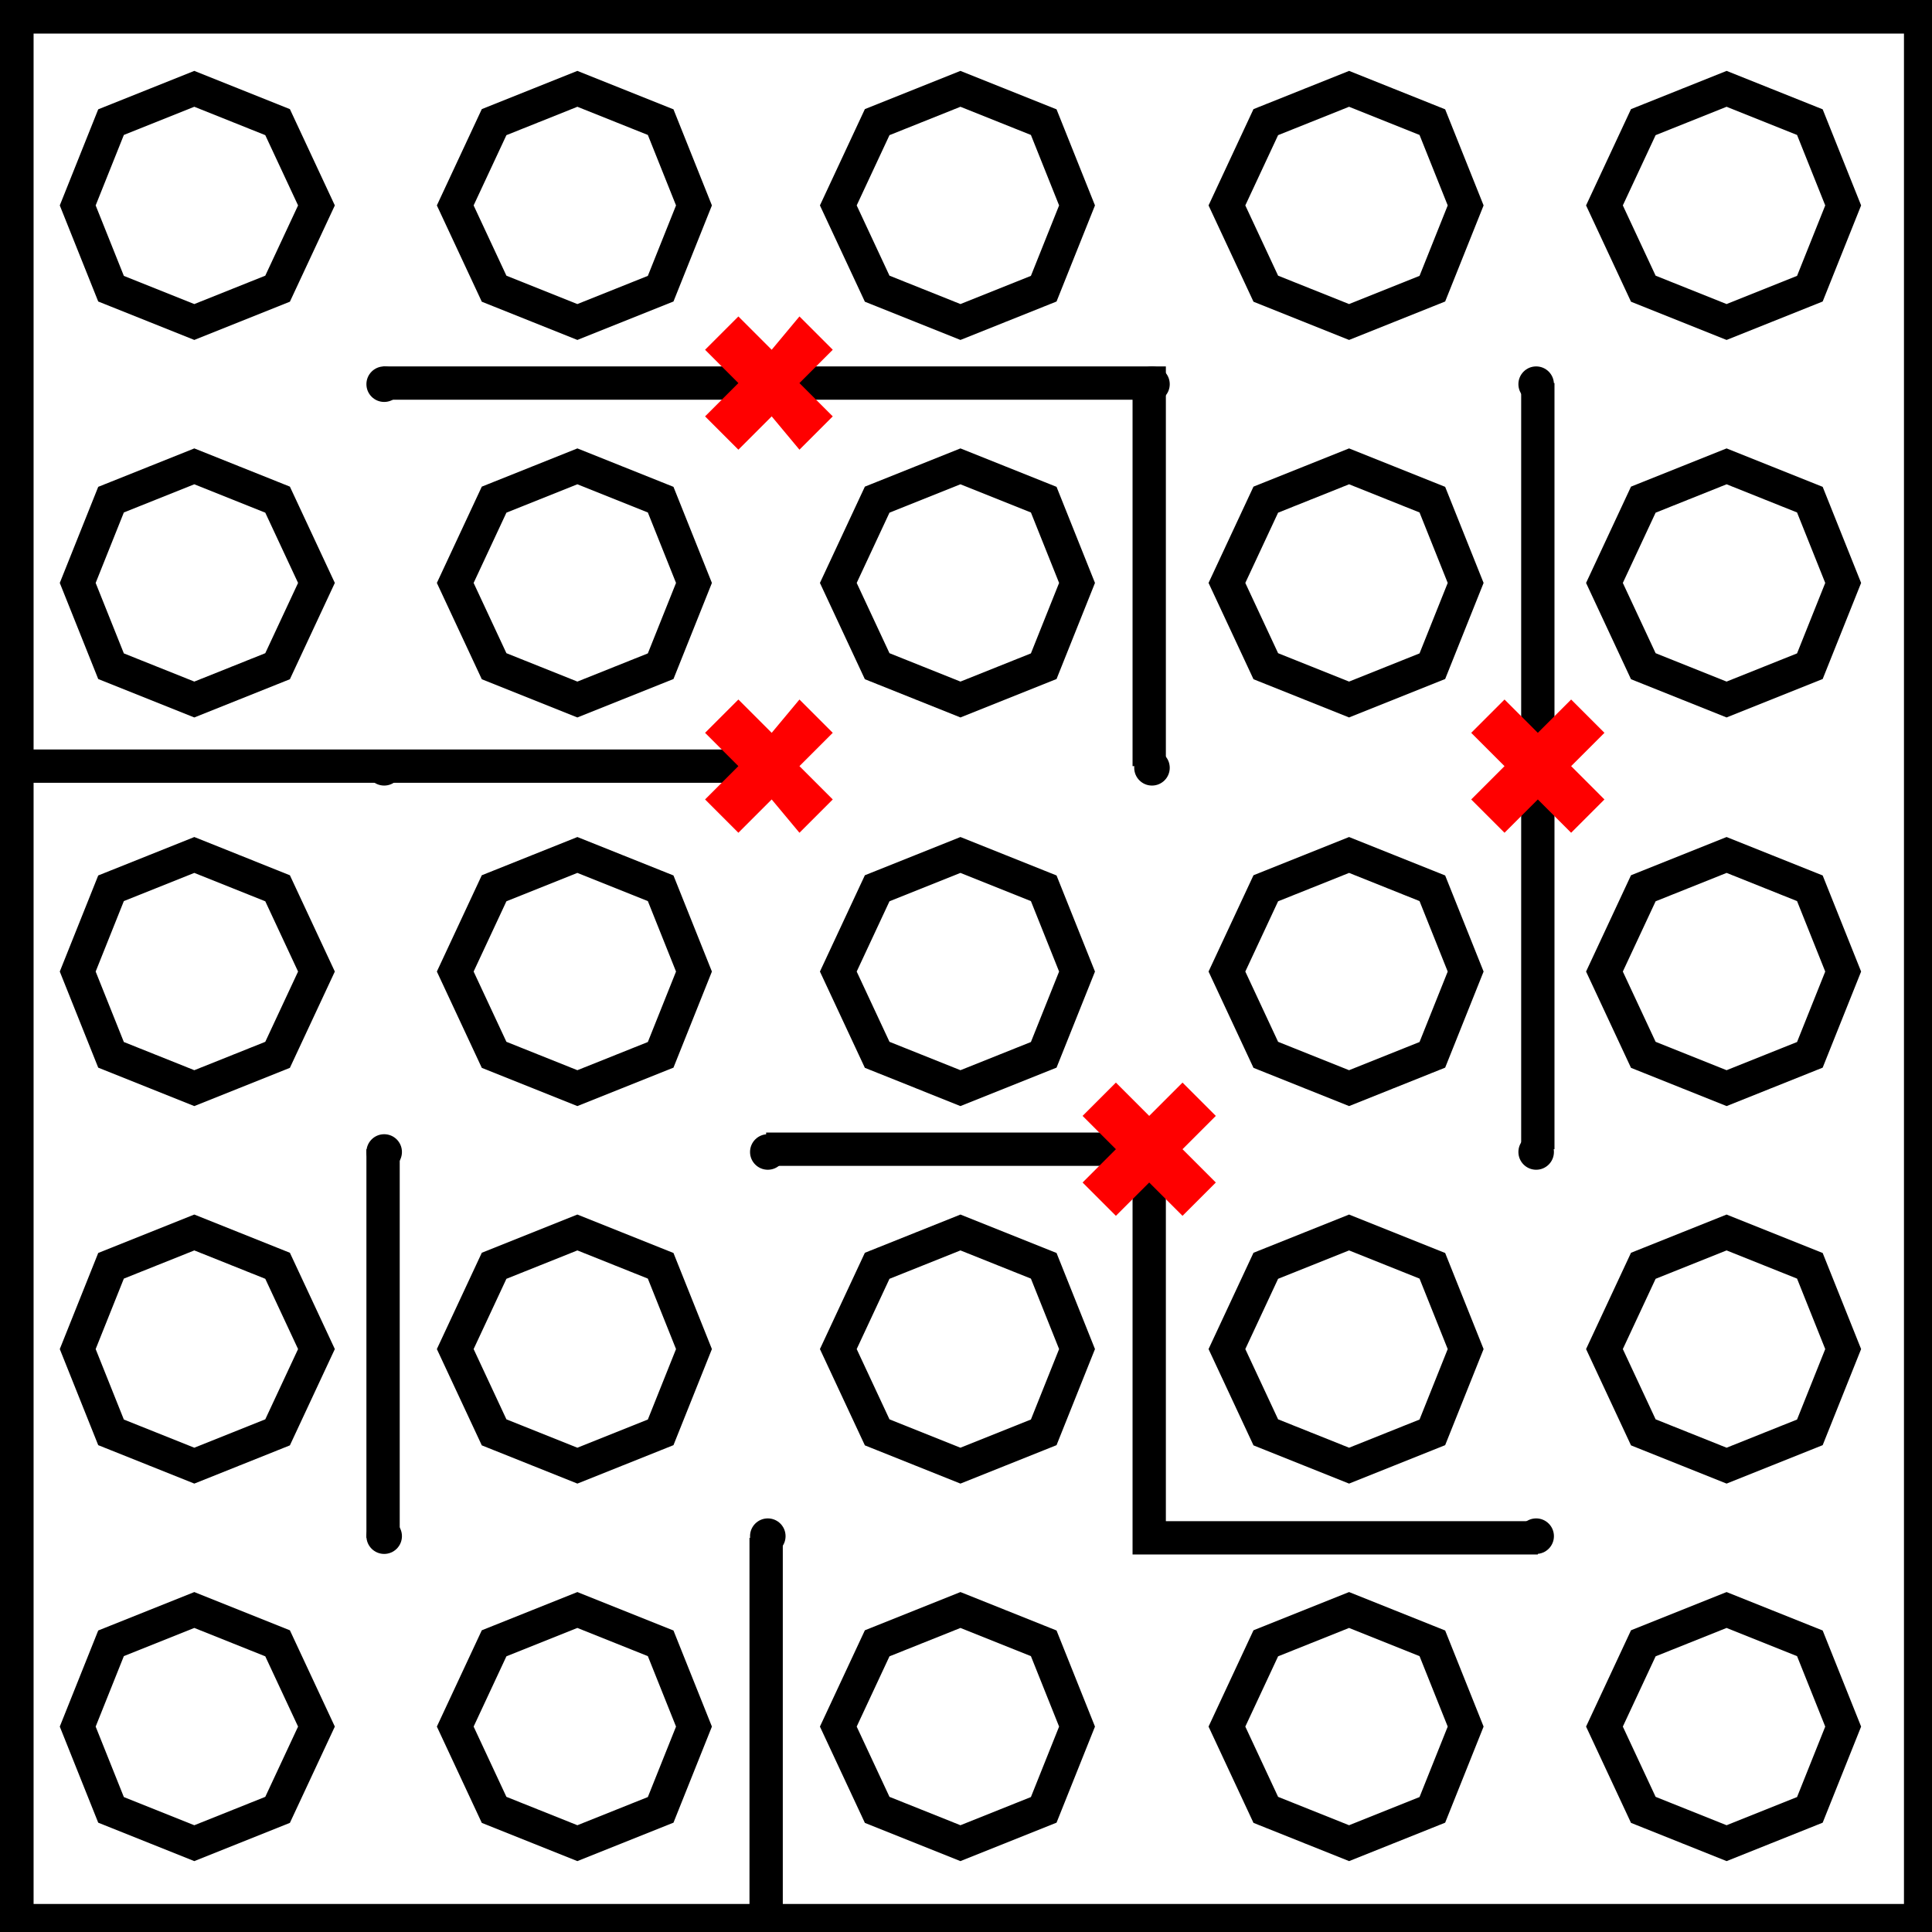
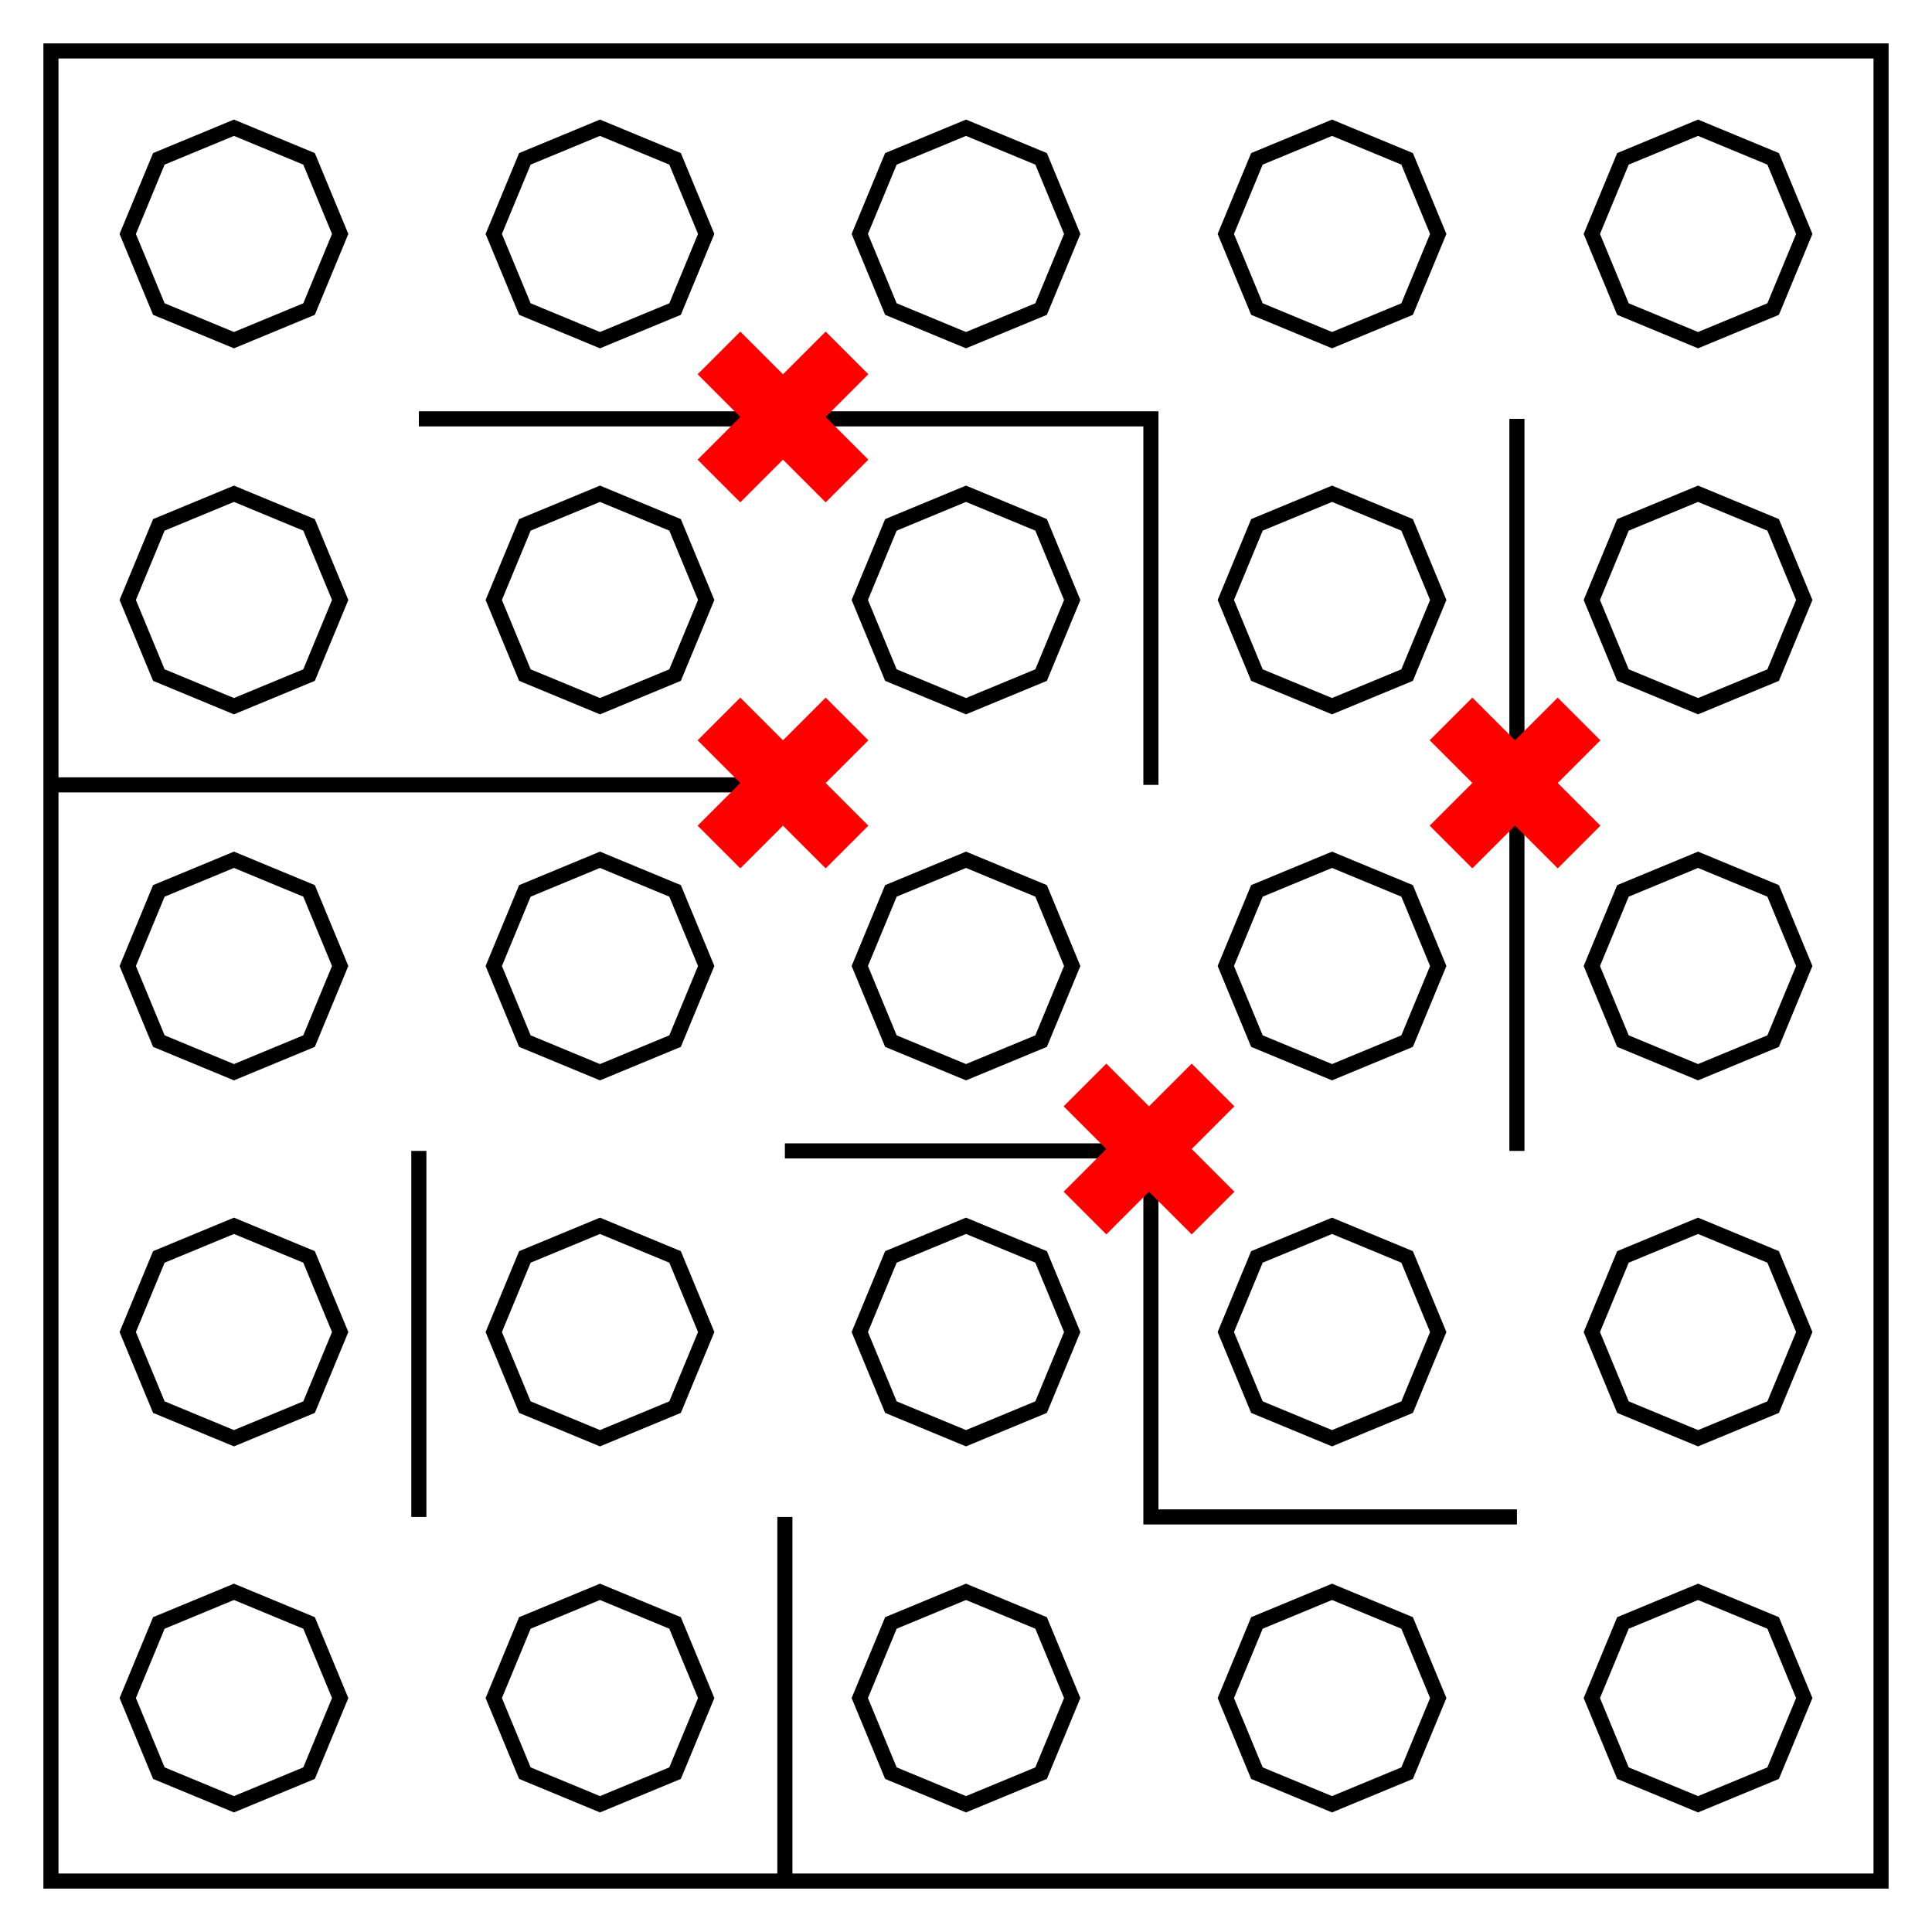
- <svg xmlns="http://www.w3.org/2000/svg" fill="none" viewBox="0 0 348 348">
-   <path stroke="#000" stroke-width="6" d="M138 346v-69" />
-   <path stroke="#000" stroke-width="6.1" d="M3 3h343v343H3Z" />
-   <g fill="#000">
-     <circle cx="69.2" cy="69.2" r="3.2" />
-     <circle cx="138.3" cy="69.2" r="3.2" />
-     <circle cx="207.5" cy="69.2" r="3.2" />
-     <circle cx="276.7" cy="69.2" r="3.2" />
-     <circle cx="69.2" cy="138.3" r="3.2" />
-     <circle cx="138.3" cy="138.3" r="3.2" />
-     <circle cx="207.5" cy="138.3" r="3.2" />
-     <circle cx="276.7" cy="138.3" r="3.2" />
-     <circle cx="69.2" cy="207.5" r="3.2" />
-     <circle cx="138.3" cy="207.5" r="3.2" />
-     <circle cx="207.5" cy="207.5" r="3.2" />
-     <circle cx="276.7" cy="207.5" r="3.2" />
-     <circle cx="69.2" cy="276.7" r="3.2" />
-     <circle cx="138.3" cy="276.7" r="3.2" />
-     <circle cx="207.5" cy="276.7" r="3.2" />
-     <circle cx="276.7" cy="276.7" r="3.2" />
-   </g>
-   <path stroke="#000" stroke-width="6" d="M69 69h138v69m70-69v138m0 70h-70v-70h-69M0 138h138m-69 69v70" />
-   <path fill="red" d="m133 57-6 6 6 6-6 6 6 6 6-6 5 6 6-6-6-6 6-6-6-6-5 6-6-6m0 69-6 6 6 6-6 6 6 6 6-6 5 6 6-6-6-6 6-6-6-6-5 6-6-6m138 0-6 6 6 6-6 6 6 6 6-6 6 6 6-6-6-6 6-6-6-6-6 6-6-6m-70 69-6 6 6 6-6 6 6 6 6-6 6 6 6-6-6-6 6-6-6-6-6 6-6-6" />
-   <path stroke="#000" stroke-width="6" d="m35 58-15-6-6-15 6-15 15-6 15 6 7 15-7 15zm69 0-15-6-7-15 7-15 15-6 15 6 6 15-6 15zm69 0-15-6-7-15 7-15 15-6 15 6 6 15-6 15zm70 0-15-6-7-15 7-15 15-6 15 6 6 15-6 15zm68 0-15-6-7-15 7-15 15-6 15 6 6 15-6 15zM35 126l-15-6-6-15 6-15 15-6 15 6 7 15-7 15zm69 0-15-6-7-15 7-15 15-6 15 6 6 15-6 15zm69 0-15-6-7-15 7-15 15-6 15 6 6 15-6 15zm70 0-15-6-7-15 7-15 15-6 15 6 6 15-6 15zm68 0-15-6-7-15 7-15 15-6 15 6 6 15-6 15zM35 196l-15-6-6-15 6-15 15-6 15 6 7 15-7 15zm69 0-15-6-7-15 7-15 15-6 15 6 6 15-6 15zm69 0-15-6-7-15 7-15 15-6 15 6 6 15-6 15zm70 0-15-6-7-15 7-15 15-6 15 6 6 15-6 15zm68 0-15-6-7-15 7-15 15-6 15 6 6 15-6 15zM35 264l-15-6-6-15 6-15 15-6 15 6 7 15-7 15zm69 0-15-6-7-15 7-15 15-6 15 6 6 15-6 15zm69 0-15-6-7-15 7-15 15-6 15 6 6 15-6 15zm70 0-15-6-7-15 7-15 15-6 15 6 6 15-6 15zm68 0-15-6-7-15 7-15 15-6 15 6 6 15-6 15zM35 332l-15-6-6-15 6-15 15-6 15 6 7 15-7 15zm69 0-15-6-7-15 7-15 15-6 15 6 6 15-6 15zm69 0-15-6-7-15 7-15 15-6 15 6 6 15-6 15zm70 0-15-6-7-15 7-15 15-6 15 6 6 15-6 15zm68 0-15-6-7-15 7-15 15-6 15 6 6 15-6 15z" />
+ <svg xmlns="http://www.w3.org/2000/svg" xmlns:xlink="http://www.w3.org/1999/xlink" viewBox="0 0 512 512">
+   <path fill="none" stroke="#000" stroke-miterlimit="10" stroke-width="19" d="M -1468.46,-870.83 V 1435.399 H 837.768 l -10e-5,-2306.228 z" paint-order="stroke fill markers" transform="matrix(0.2103001,0,0,0.2103001,322.3173,196.6355)" />
+   <path id="a" fill="none" stroke="#000" stroke-dasharray="none" stroke-miterlimit="10" stroke-width="19" d="m -1237.837,-774.052 94.643,39.202 39.203,94.643 -39.203,94.643 -94.643,39.202 -94.643,-39.202 -39.203,-94.643 39.203,-94.643 z" paint-order="stroke fill markers" transform="matrix(0.2103001,0,0,0.2103001,322.3173,196.6355)" />
+   <use xlink:href="#a" transform="translate(97)" />
+   <use xlink:href="#a" transform="translate(194)" />
+   <use xlink:href="#a" transform="translate(291)" />
+   <use xlink:href="#a" transform="translate(388)" />
+   <use xlink:href="#a" transform="translate(-6.1558133e-7,97)" />
+   <use xlink:href="#a" transform="translate(96.99999,97)" />
+   <use xlink:href="#a" transform="translate(194,97)" />
+   <use xlink:href="#a" transform="translate(291,97)" />
+   <use xlink:href="#a" transform="translate(388,97)" />
+   <use xlink:href="#a" transform="translate(-5.6155817e-6,194)" />
+   <use xlink:href="#a" transform="translate(96.99999,194)" />
+   <use xlink:href="#a" transform="translate(194,194)" />
+   <use xlink:href="#a" transform="translate(291,194)" />
+   <use xlink:href="#a" transform="translate(388,194)" />
+   <use xlink:href="#a" transform="translate(-1.5615582e-5,291)" />
+   <use xlink:href="#a" transform="translate(96.99999,291)" />
+   <use xlink:href="#a" transform="translate(194,291)" />
+   <use xlink:href="#a" transform="translate(291,291)" />
+   <use xlink:href="#a" transform="translate(388,291)" />
+   <use xlink:href="#a" transform="translate(-1.5615582e-5,388)" />
+   <use xlink:href="#a" transform="translate(96.99998,388)" />
+   <use xlink:href="#a" transform="translate(194,388)" />
+   <use xlink:href="#a" transform="translate(291,388)" />
+   <use xlink:href="#a" transform="translate(388,388)" />
+   <path fill="none" stroke="#000" stroke-miterlimit="10" stroke-width="4" d="M111 111h194v97M402 111v194M208 305h97v97h97M208 402v97M111 305v97M14 208h194" paint-order="stroke fill markers" />
+   <use xlink:href="#b" transform="translate(97,194)" />
+   <use xlink:href="#b" transform="translate(194,97)" />
+   <use xlink:href="#b" transform="translate(4.0527339e-6,97)" />
+   <path id="b" fill="red" fill-opacity="1" stroke="none" stroke-dasharray="none" stroke-miterlimit="10" stroke-opacity="1" stroke-width="4" d="M 196.186,87.873 207.5,99.186 218.814,87.873 230.127,99.186 218.814,110.5 230.127,121.814 218.814,133.127 207.5,121.814 196.186,133.127 184.873,121.814 196.186,110.5 184.873,99.186 Z" paint-order="stroke fill markers" />
</svg>
